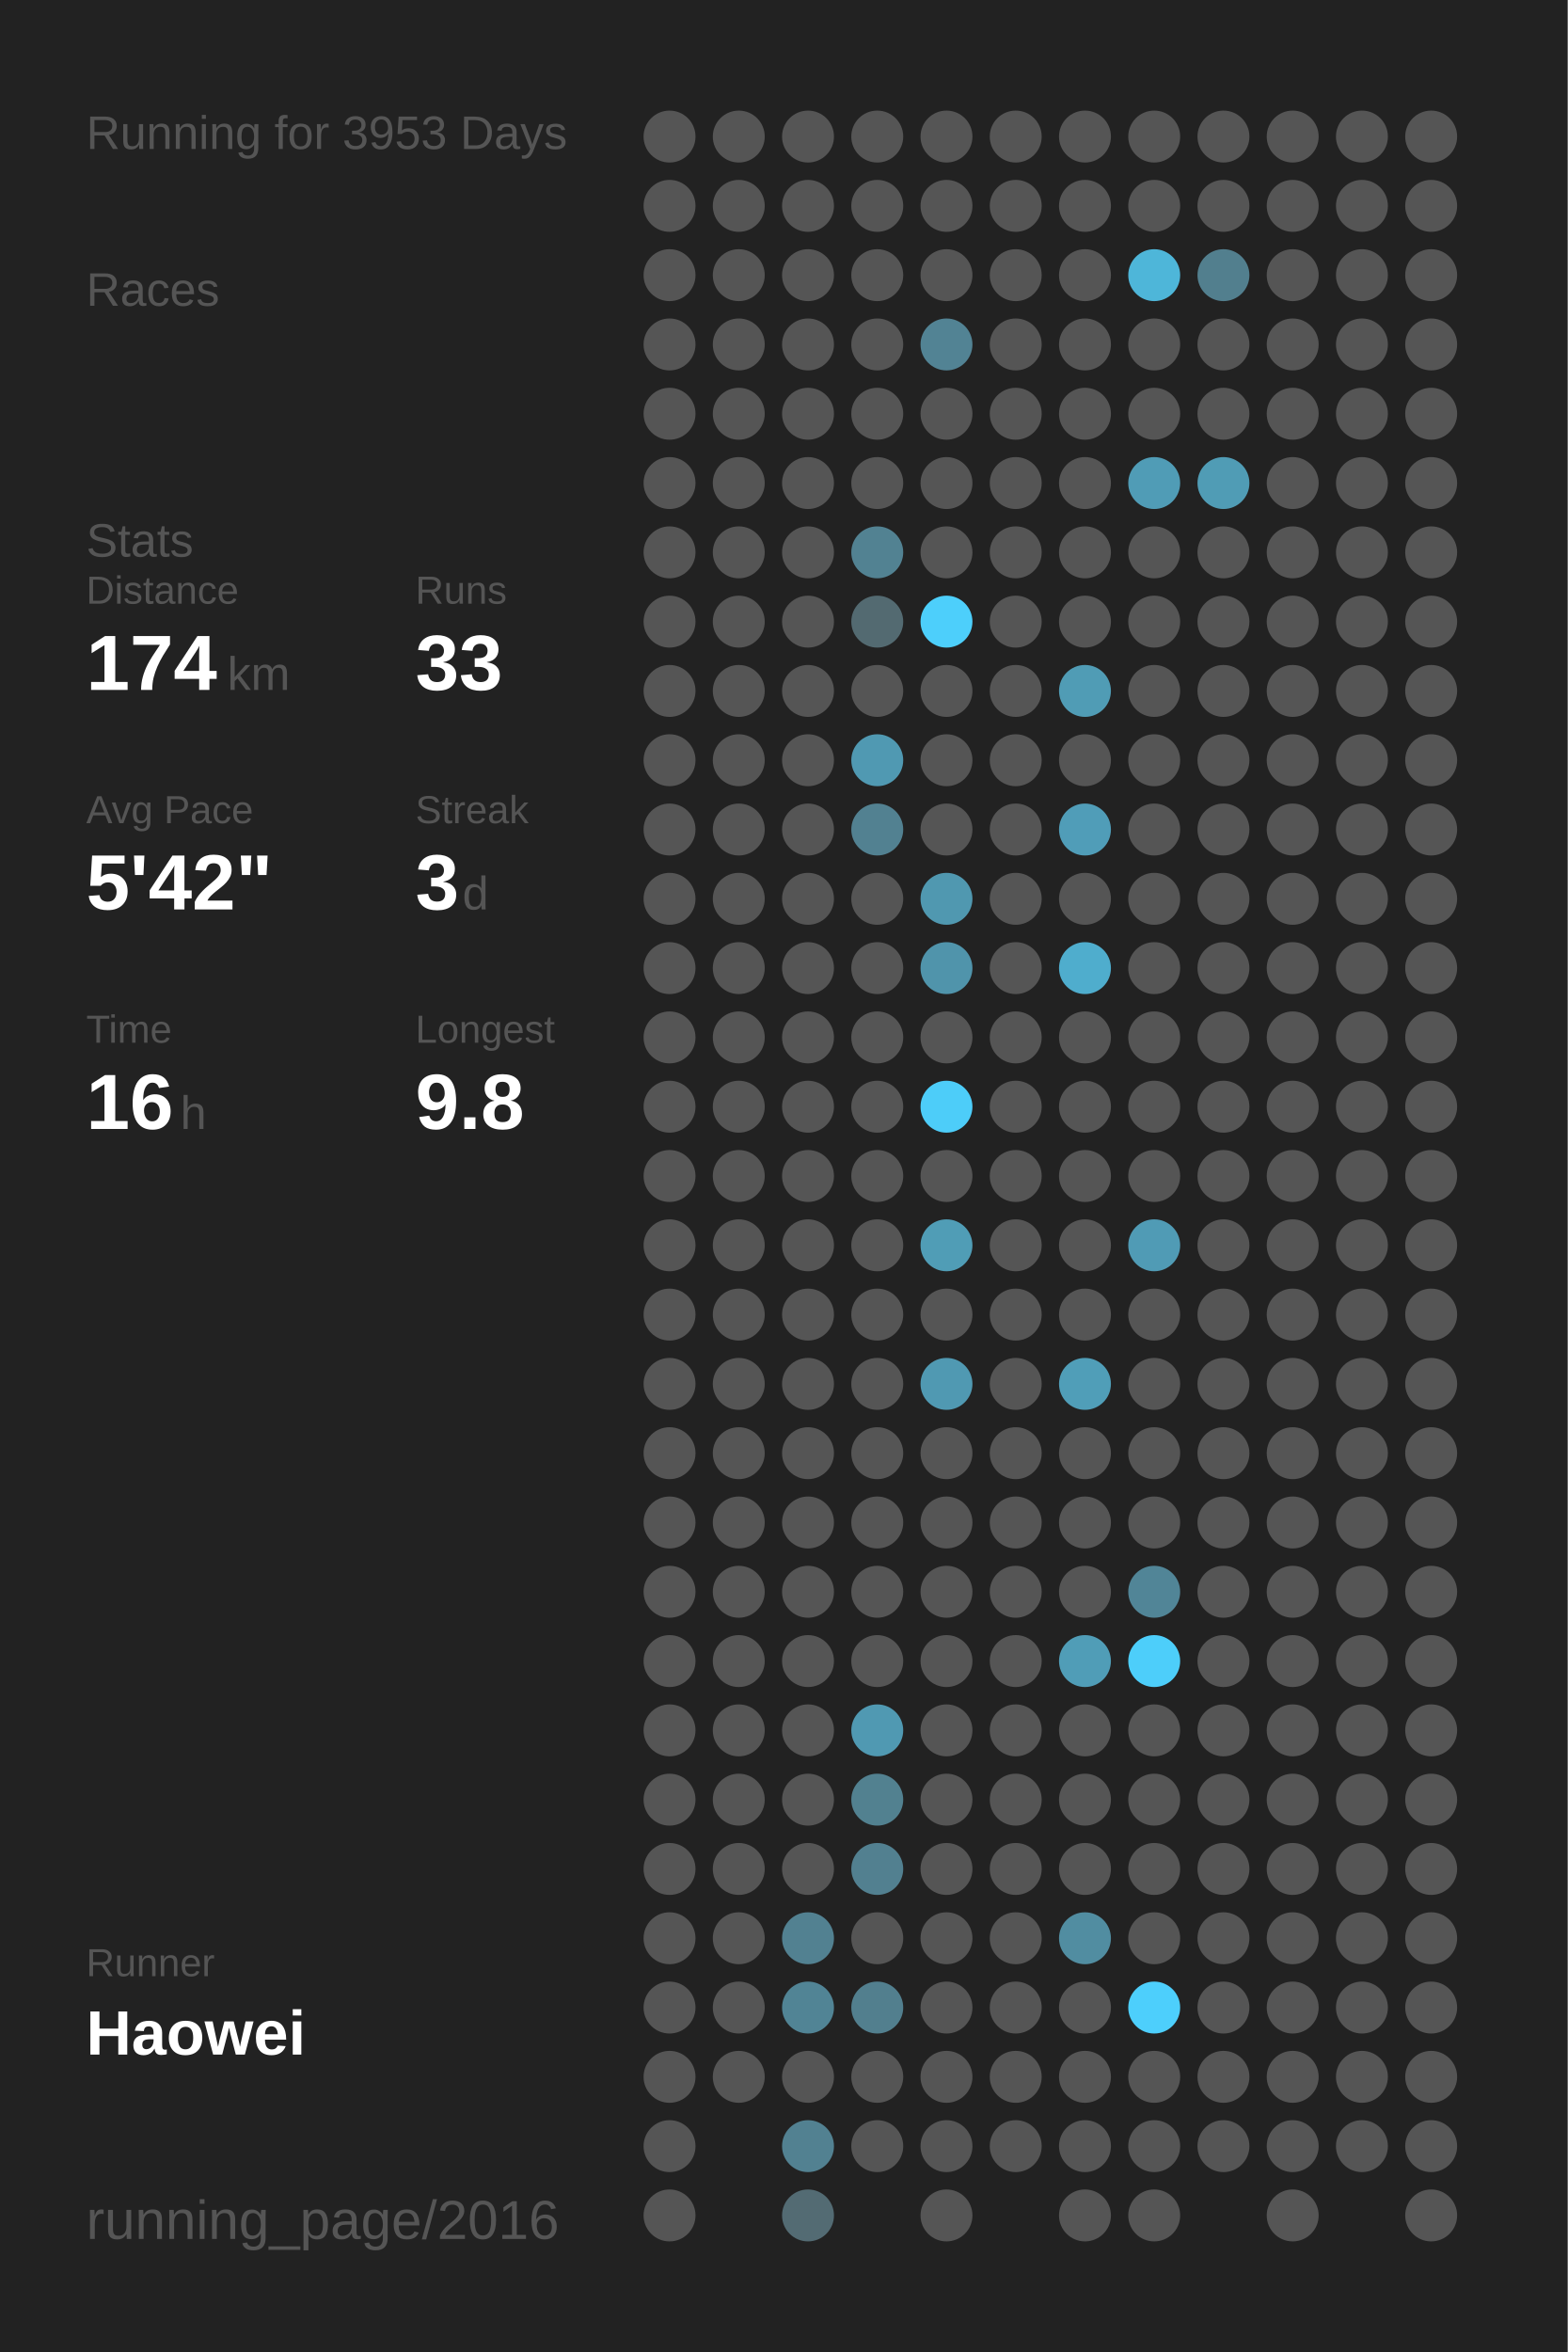
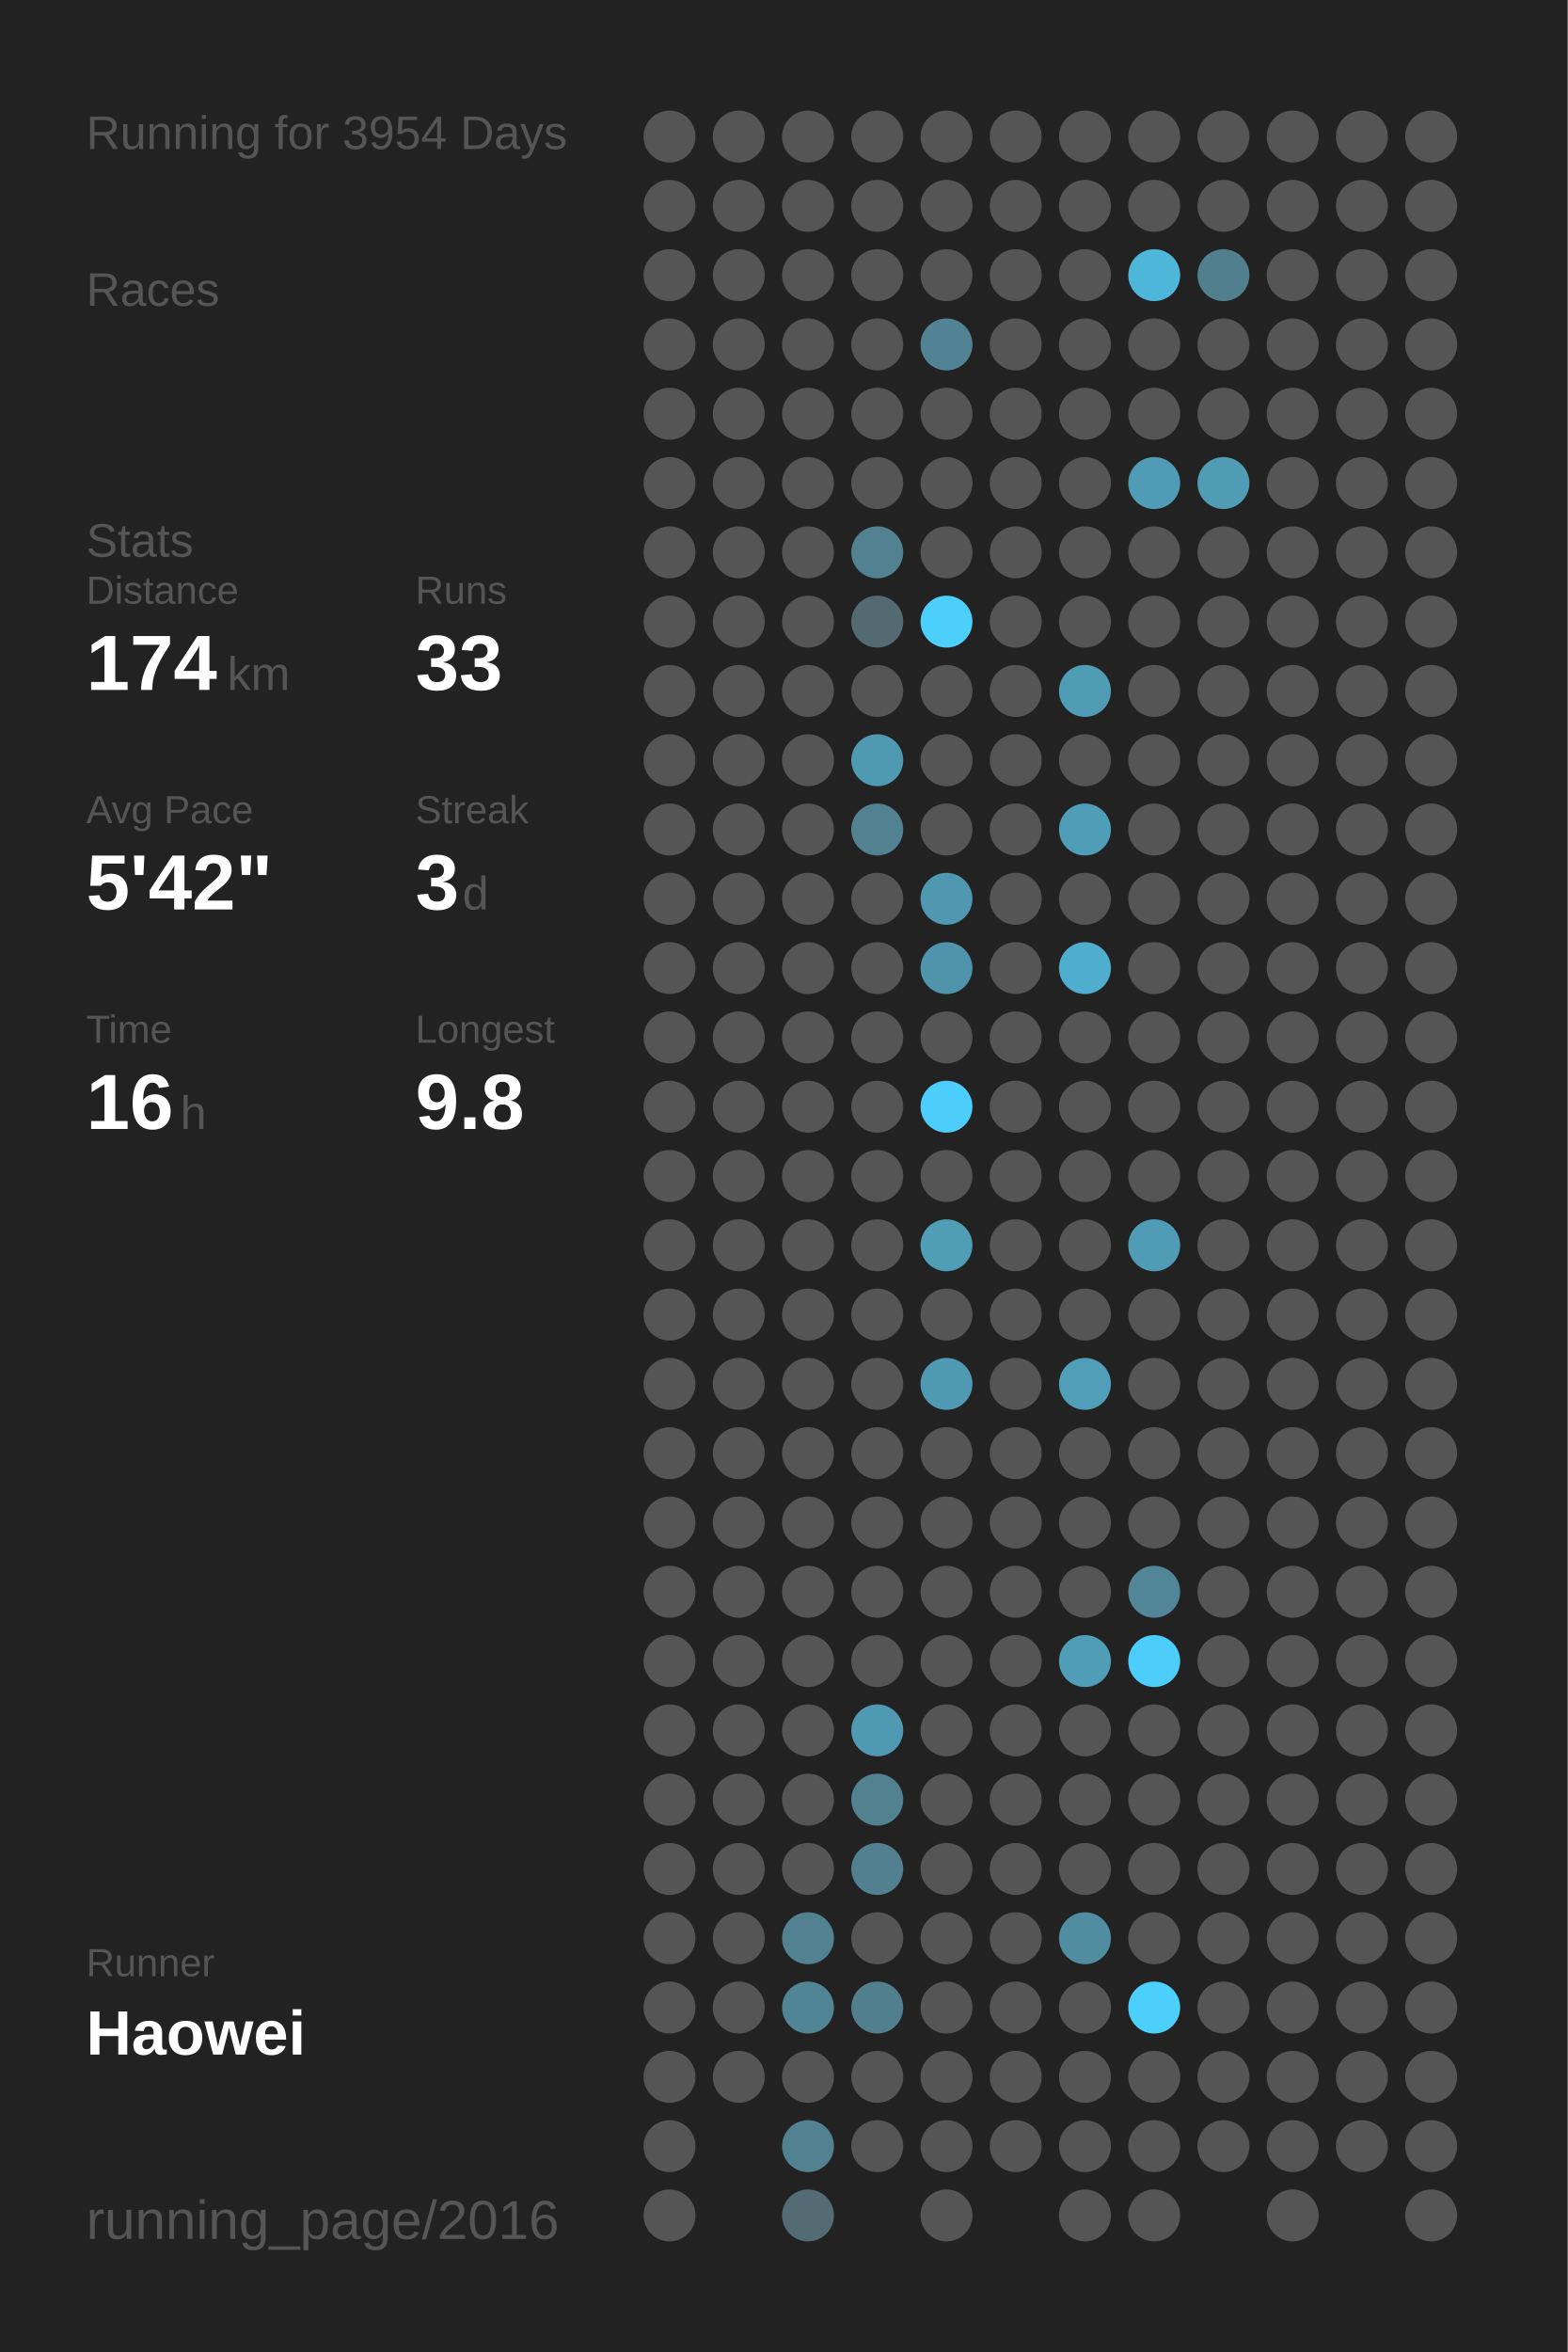
<svg xmlns="http://www.w3.org/2000/svg" baseProfile="full" height="300mm" version="1.1" viewBox="0,0,200,300" width="200mm">
  <defs />
  <rect fill="#222222" height="300" width="200" x="0" y="0" />
-   <text fill="#555555" style="font-size:6px; font-family:Arial;" x="11" y="19">Running for 3953 Days</text>
+   <text fill="#555555" style="font-size:6px; font-family:Arial;" x="11" y="19">Running for 3954 Days</text>
  <text fill="#555555" style="font-size:6px; font-family:Arial;" x="11" y="39">Races</text>
  <text fill="#555555" style="font-size:6px; font-family:Arial;" x="11" y="71">Stats</text>
  <text fill="#555555" style="font-size:5px; font-family:Arial;" x="11" y="77">Distance</text>
  <text fill="#FFFFFF" style="font-size:10px; font-family:Arial; font-weight:bold;" x="11" y="88">174</text>
  <text fill="#555555" style="font-size:6px; font-family:Arial;" x="29" y="88">km</text>
  <text fill="#555555" style="font-size:5px; font-family:Arial;" x="53" y="77">Runs</text>
  <text fill="#FFFFFF" style="font-size:10px; font-family:Arial; font-weight:bold;" x="53" y="88">33</text>
  <text fill="#555555" style="font-size:5px; font-family:Arial;" x="11" y="105">Avg Pace</text>
  <text fill="#FFFFFF" style="font-size:10px; font-family:Arial; font-weight:bold;" x="11" y="116">5'42"</text>
  <text fill="#555555" style="font-size:5px; font-family:Arial;" x="53" y="105">Streak</text>
  <text fill="#FFFFFF" style="font-size:10px; font-family:Arial; font-weight:bold;" x="53" y="116">3</text>
  <text fill="#555555" style="font-size:6px; font-family:Arial;" x="59" y="116">d</text>
  <text fill="#555555" style="font-size:5px; font-family:Arial;" x="11" y="133">Time</text>
  <text fill="#FFFFFF" style="font-size:10px; font-family:Arial; font-weight:bold;" x="11" y="144">16</text>
  <text fill="#555555" style="font-size:6px; font-family:Arial;" x="23" y="144">h</text>
  <text fill="#555555" style="font-size:5px; font-family:Arial;" x="53" y="133">Longest</text>
  <text fill="#FFFFFF" style="font-size:10px; font-family:Arial; font-weight:bold;" x="53" y="144">9.8</text>
  <text fill="#555555" style="font-size:5px; font-family:Arial;" x="11" y="252.065">Runner</text>
  <text fill="#FFFFFF" style="font-size:8px; font-family:Arial; font-weight:bold;" x="11" y="262.065">Haowei</text>
  <text fill="#555555" style="font-size:7px; font-family:Arial;" x="11" y="285.581">running_page/2016</text>
  <circle cx="85.417" cy="17.419" fill="#555555" r="3.312" />
  <circle cx="85.417" cy="26.258" fill="#555555" r="3.312" />
  <circle cx="85.417" cy="35.097" fill="#555555" r="3.312" />
  <circle cx="85.417" cy="43.935" fill="#555555" r="3.312" />
  <circle cx="85.417" cy="52.774" fill="#555555" r="3.312" />
  <circle cx="85.417" cy="61.613" fill="#555555" r="3.312" />
  <circle cx="85.417" cy="70.452" fill="#555555" r="3.312" />
  <circle cx="85.417" cy="79.29" fill="#555555" r="3.312" />
  <circle cx="85.417" cy="88.129" fill="#555555" r="3.312" />
  <circle cx="85.417" cy="96.968" fill="#555555" r="3.312" />
  <circle cx="85.417" cy="105.806" fill="#555555" r="3.312" />
  <circle cx="85.417" cy="114.645" fill="#555555" r="3.312" />
  <circle cx="85.417" cy="123.484" fill="#555555" r="3.312" />
  <circle cx="85.417" cy="132.323" fill="#555555" r="3.312" />
  <circle cx="85.417" cy="141.161" fill="#555555" r="3.312" />
  <circle cx="85.417" cy="150" fill="#555555" r="3.312" />
  <circle cx="85.417" cy="158.839" fill="#555555" r="3.312" />
  <circle cx="85.417" cy="167.677" fill="#555555" r="3.312" />
  <circle cx="85.417" cy="176.516" fill="#555555" r="3.312" />
  <circle cx="85.417" cy="185.355" fill="#555555" r="3.312" />
  <circle cx="85.417" cy="194.194" fill="#555555" r="3.312" />
  <circle cx="85.417" cy="203.032" fill="#555555" r="3.312" />
  <circle cx="85.417" cy="211.871" fill="#555555" r="3.312" />
  <circle cx="85.417" cy="220.71" fill="#555555" r="3.312" />
  <circle cx="85.417" cy="229.548" fill="#555555" r="3.312" />
  <circle cx="85.417" cy="238.387" fill="#555555" r="3.312" />
  <circle cx="85.417" cy="247.226" fill="#555555" r="3.312" />
  <circle cx="85.417" cy="256.065" fill="#555555" r="3.312" />
  <circle cx="85.417" cy="264.903" fill="#555555" r="3.312" />
  <circle cx="85.417" cy="273.742" fill="#555555" r="3.312" />
  <circle cx="85.417" cy="282.581" fill="#555555" r="3.312" />
  <circle cx="94.25" cy="17.419" fill="#555555" r="3.312" />
  <circle cx="94.25" cy="26.258" fill="#555555" r="3.312" />
  <circle cx="94.25" cy="35.097" fill="#555555" r="3.312" />
  <circle cx="94.25" cy="43.935" fill="#555555" r="3.312" />
  <circle cx="94.25" cy="52.774" fill="#555555" r="3.312" />
  <circle cx="94.25" cy="61.613" fill="#555555" r="3.312" />
  <circle cx="94.25" cy="70.452" fill="#555555" r="3.312" />
  <circle cx="94.25" cy="79.29" fill="#555555" r="3.312" />
  <circle cx="94.25" cy="88.129" fill="#555555" r="3.312" />
  <circle cx="94.25" cy="96.968" fill="#555555" r="3.312" />
  <circle cx="94.25" cy="105.806" fill="#555555" r="3.312" />
  <circle cx="94.25" cy="114.645" fill="#555555" r="3.312" />
  <circle cx="94.25" cy="123.484" fill="#555555" r="3.312" />
  <circle cx="94.25" cy="132.323" fill="#555555" r="3.312" />
  <circle cx="94.25" cy="141.161" fill="#555555" r="3.312" />
  <circle cx="94.25" cy="150" fill="#555555" r="3.312" />
  <circle cx="94.25" cy="158.839" fill="#555555" r="3.312" />
  <circle cx="94.25" cy="167.677" fill="#555555" r="3.312" />
  <circle cx="94.25" cy="176.516" fill="#555555" r="3.312" />
  <circle cx="94.25" cy="185.355" fill="#555555" r="3.312" />
  <circle cx="94.25" cy="194.194" fill="#555555" r="3.312" />
  <circle cx="94.25" cy="203.032" fill="#555555" r="3.312" />
  <circle cx="94.25" cy="211.871" fill="#555555" r="3.312" />
  <circle cx="94.25" cy="220.71" fill="#555555" r="3.312" />
  <circle cx="94.25" cy="229.548" fill="#555555" r="3.312" />
  <circle cx="94.25" cy="238.387" fill="#555555" r="3.312" />
  <circle cx="94.25" cy="247.226" fill="#555555" r="3.312" />
  <circle cx="94.25" cy="256.065" fill="#555555" r="3.312" />
  <circle cx="94.25" cy="264.903" fill="#555555" r="3.312" />
  <circle cx="103.083" cy="17.419" fill="#555555" r="3.312" />
  <circle cx="103.083" cy="26.258" fill="#555555" r="3.312" />
  <circle cx="103.083" cy="35.097" fill="#555555" r="3.312" />
  <circle cx="103.083" cy="43.935" fill="#555555" r="3.312" />
  <circle cx="103.083" cy="52.774" fill="#555555" r="3.312" />
  <circle cx="103.083" cy="61.613" fill="#555555" r="3.312" />
  <circle cx="103.083" cy="70.452" fill="#555555" r="3.312" />
  <circle cx="103.083" cy="79.29" fill="#555555" r="3.312" />
  <circle cx="103.083" cy="88.129" fill="#555555" r="3.312" />
  <circle cx="103.083" cy="96.968" fill="#555555" r="3.312" />
  <circle cx="103.083" cy="105.806" fill="#555555" r="3.312" />
  <circle cx="103.083" cy="114.645" fill="#555555" r="3.312" />
  <circle cx="103.083" cy="123.484" fill="#555555" r="3.312" />
  <circle cx="103.083" cy="132.323" fill="#555555" r="3.312" />
  <circle cx="103.083" cy="141.161" fill="#555555" r="3.312" />
  <circle cx="103.083" cy="150" fill="#555555" r="3.312" />
  <circle cx="103.083" cy="158.839" fill="#555555" r="3.312" />
  <circle cx="103.083" cy="167.677" fill="#555555" r="3.312" />
  <circle cx="103.083" cy="176.516" fill="#555555" r="3.312" />
  <circle cx="103.083" cy="185.355" fill="#555555" r="3.312" />
  <circle cx="103.083" cy="194.194" fill="#555555" r="3.312" />
  <circle cx="103.083" cy="203.032" fill="#555555" r="3.312" />
  <circle cx="103.083" cy="211.871" fill="#555555" r="3.312" />
  <circle cx="103.083" cy="220.71" fill="#555555" r="3.312" />
  <circle cx="103.083" cy="229.548" fill="#555555" r="3.312" />
  <circle cx="103.083" cy="238.387" fill="#555555" r="3.312" />
  <circle cx="103.083" cy="247.226" fill="#528191" r="3.312" />
  <circle cx="103.083" cy="256.065" fill="#518495" r="3.312" />
  <circle cx="103.083" cy="264.903" fill="#555555" r="3.312" />
  <circle cx="103.083" cy="273.742" fill="#528191" r="3.312" />
  <circle cx="103.083" cy="282.581" fill="#536b73" r="3.312" />
  <circle cx="111.917" cy="17.419" fill="#555555" r="3.312" />
  <circle cx="111.917" cy="26.258" fill="#555555" r="3.312" />
  <circle cx="111.917" cy="35.097" fill="#555555" r="3.312" />
  <circle cx="111.917" cy="43.935" fill="#555555" r="3.312" />
  <circle cx="111.917" cy="52.774" fill="#555555" r="3.312" />
  <circle cx="111.917" cy="61.613" fill="#555555" r="3.312" />
  <circle cx="111.917" cy="70.452" fill="#528292" r="3.312" />
  <circle cx="111.917" cy="79.29" fill="#536a71" r="3.312" />
  <circle cx="111.917" cy="88.129" fill="#555555" r="3.312" />
  <circle cx="111.917" cy="96.968" fill="#5099b2" r="3.312" />
  <circle cx="111.917" cy="105.806" fill="#528191" r="3.312" />
  <circle cx="111.917" cy="114.645" fill="#555555" r="3.312" />
  <circle cx="111.917" cy="123.484" fill="#555555" r="3.312" />
  <circle cx="111.917" cy="132.323" fill="#555555" r="3.312" />
  <circle cx="111.917" cy="141.161" fill="#555555" r="3.312" />
  <circle cx="111.917" cy="150" fill="#555555" r="3.312" />
  <circle cx="111.917" cy="158.839" fill="#555555" r="3.312" />
  <circle cx="111.917" cy="167.677" fill="#555555" r="3.312" />
  <circle cx="111.917" cy="176.516" fill="#555555" r="3.312" />
  <circle cx="111.917" cy="185.355" fill="#555555" r="3.312" />
  <circle cx="111.917" cy="194.194" fill="#555555" r="3.312" />
  <circle cx="111.917" cy="203.032" fill="#555555" r="3.312" />
  <circle cx="111.917" cy="211.871" fill="#555555" r="3.312" />
  <circle cx="111.917" cy="220.71" fill="#5099b2" r="3.312" />
  <circle cx="111.917" cy="229.548" fill="#528190" r="3.312" />
  <circle cx="111.917" cy="238.387" fill="#528090" r="3.312" />
  <circle cx="111.917" cy="247.226" fill="#555555" r="3.312" />
  <circle cx="111.917" cy="256.065" fill="#527f8e" r="3.312" />
  <circle cx="111.917" cy="264.903" fill="#555555" r="3.312" />
  <circle cx="111.917" cy="273.742" fill="#555555" r="3.312" />
  <circle cx="120.75" cy="17.419" fill="#555555" r="3.312" />
  <circle cx="120.75" cy="26.258" fill="#555555" r="3.312" />
  <circle cx="120.75" cy="35.097" fill="#555555" r="3.312" />
  <circle cx="120.75" cy="43.935" fill="#528394" r="3.312" />
  <circle cx="120.75" cy="52.774" fill="#555555" r="3.312" />
  <circle cx="120.75" cy="61.613" fill="#555555" r="3.312" />
  <circle cx="120.75" cy="70.452" fill="#555555" r="3.312" />
  <circle cx="120.75" cy="79.29" fill="#4dcffb" r="3.312" />
  <circle cx="120.75" cy="88.129" fill="#555555" r="3.312" />
  <circle cx="120.75" cy="96.968" fill="#555555" r="3.312" />
  <circle cx="120.75" cy="105.806" fill="#555555" r="3.312" />
  <circle cx="120.75" cy="114.645" fill="#5098b0" r="3.312" />
  <circle cx="120.75" cy="123.484" fill="#5094ab" r="3.312" />
  <circle cx="120.75" cy="132.323" fill="#555555" r="3.312" />
  <circle cx="120.75" cy="141.161" fill="#4dcdf9" r="3.312" />
  <circle cx="120.75" cy="150" fill="#555555" r="3.312" />
  <circle cx="120.75" cy="158.839" fill="#509db6" r="3.312" />
  <circle cx="120.75" cy="167.677" fill="#555555" r="3.312" />
  <circle cx="120.75" cy="176.516" fill="#5099b2" r="3.312" />
  <circle cx="120.75" cy="185.355" fill="#555555" r="3.312" />
  <circle cx="120.75" cy="194.194" fill="#555555" r="3.312" />
  <circle cx="120.75" cy="203.032" fill="#555555" r="3.312" />
  <circle cx="120.75" cy="211.871" fill="#555555" r="3.312" />
  <circle cx="120.75" cy="220.71" fill="#555555" r="3.312" />
  <circle cx="120.75" cy="229.548" fill="#555555" r="3.312" />
  <circle cx="120.75" cy="238.387" fill="#555555" r="3.312" />
  <circle cx="120.75" cy="247.226" fill="#555555" r="3.312" />
  <circle cx="120.75" cy="256.065" fill="#555555" r="3.312" />
  <circle cx="120.75" cy="264.903" fill="#555555" r="3.312" />
  <circle cx="120.75" cy="273.742" fill="#555555" r="3.312" />
  <circle cx="120.75" cy="282.581" fill="#555555" r="3.312" />
  <circle cx="129.583" cy="17.419" fill="#555555" r="3.312" />
  <circle cx="129.583" cy="26.258" fill="#555555" r="3.312" />
  <circle cx="129.583" cy="35.097" fill="#555555" r="3.312" />
  <circle cx="129.583" cy="43.935" fill="#555555" r="3.312" />
  <circle cx="129.583" cy="52.774" fill="#555555" r="3.312" />
  <circle cx="129.583" cy="61.613" fill="#555555" r="3.312" />
  <circle cx="129.583" cy="70.452" fill="#555555" r="3.312" />
  <circle cx="129.583" cy="79.29" fill="#555555" r="3.312" />
  <circle cx="129.583" cy="88.129" fill="#555555" r="3.312" />
  <circle cx="129.583" cy="96.968" fill="#555555" r="3.312" />
  <circle cx="129.583" cy="105.806" fill="#555555" r="3.312" />
  <circle cx="129.583" cy="114.645" fill="#555555" r="3.312" />
  <circle cx="129.583" cy="123.484" fill="#555555" r="3.312" />
  <circle cx="129.583" cy="132.323" fill="#555555" r="3.312" />
  <circle cx="129.583" cy="141.161" fill="#555555" r="3.312" />
  <circle cx="129.583" cy="150" fill="#555555" r="3.312" />
  <circle cx="129.583" cy="158.839" fill="#555555" r="3.312" />
  <circle cx="129.583" cy="167.677" fill="#555555" r="3.312" />
  <circle cx="129.583" cy="176.516" fill="#555555" r="3.312" />
  <circle cx="129.583" cy="185.355" fill="#555555" r="3.312" />
  <circle cx="129.583" cy="194.194" fill="#555555" r="3.312" />
  <circle cx="129.583" cy="203.032" fill="#555555" r="3.312" />
  <circle cx="129.583" cy="211.871" fill="#555555" r="3.312" />
  <circle cx="129.583" cy="220.71" fill="#555555" r="3.312" />
  <circle cx="129.583" cy="229.548" fill="#555555" r="3.312" />
  <circle cx="129.583" cy="238.387" fill="#555555" r="3.312" />
  <circle cx="129.583" cy="247.226" fill="#555555" r="3.312" />
  <circle cx="129.583" cy="256.065" fill="#555555" r="3.312" />
  <circle cx="129.583" cy="264.903" fill="#555555" r="3.312" />
  <circle cx="129.583" cy="273.742" fill="#555555" r="3.312" />
  <circle cx="138.417" cy="17.419" fill="#555555" r="3.312" />
  <circle cx="138.417" cy="26.258" fill="#555555" r="3.312" />
  <circle cx="138.417" cy="35.097" fill="#555555" r="3.312" />
  <circle cx="138.417" cy="43.935" fill="#555555" r="3.312" />
  <circle cx="138.417" cy="52.774" fill="#555555" r="3.312" />
  <circle cx="138.417" cy="61.613" fill="#555555" r="3.312" />
  <circle cx="138.417" cy="70.452" fill="#555555" r="3.312" />
  <circle cx="138.417" cy="79.29" fill="#555555" r="3.312" />
  <circle cx="138.417" cy="88.129" fill="#509cb5" r="3.312" />
  <circle cx="138.417" cy="96.968" fill="#555555" r="3.312" />
  <circle cx="138.417" cy="105.806" fill="#509db8" r="3.312" />
  <circle cx="138.417" cy="114.645" fill="#555555" r="3.312" />
  <circle cx="138.417" cy="123.484" fill="#4fadcd" r="3.312" />
  <circle cx="138.417" cy="132.323" fill="#555555" r="3.312" />
  <circle cx="138.417" cy="141.161" fill="#555555" r="3.312" />
  <circle cx="138.417" cy="150" fill="#555555" r="3.312" />
  <circle cx="138.417" cy="158.839" fill="#555555" r="3.312" />
  <circle cx="138.417" cy="167.677" fill="#555555" r="3.312" />
  <circle cx="138.417" cy="176.516" fill="#509eb8" r="3.312" />
  <circle cx="138.417" cy="185.355" fill="#555555" r="3.312" />
  <circle cx="138.417" cy="194.194" fill="#555555" r="3.312" />
  <circle cx="138.417" cy="203.032" fill="#555555" r="3.312" />
  <circle cx="138.417" cy="211.871" fill="#509db7" r="3.312" />
  <circle cx="138.417" cy="220.71" fill="#555555" r="3.312" />
  <circle cx="138.417" cy="229.548" fill="#555555" r="3.312" />
  <circle cx="138.417" cy="238.387" fill="#555555" r="3.312" />
  <circle cx="138.417" cy="247.226" fill="#518da1" r="3.312" />
  <circle cx="138.417" cy="256.065" fill="#555555" r="3.312" />
  <circle cx="138.417" cy="264.903" fill="#555555" r="3.312" />
  <circle cx="138.417" cy="273.742" fill="#555555" r="3.312" />
  <circle cx="138.417" cy="282.581" fill="#555555" r="3.312" />
  <circle cx="147.25" cy="17.419" fill="#555555" r="3.312" />
  <circle cx="147.25" cy="26.258" fill="#555555" r="3.312" />
  <circle cx="147.25" cy="35.097" fill="#4eb6d9" r="3.312" />
  <circle cx="147.25" cy="43.935" fill="#555555" r="3.312" />
  <circle cx="147.25" cy="52.774" fill="#555555" r="3.312" />
  <circle cx="147.25" cy="61.613" fill="#509cb6" r="3.312" />
  <circle cx="147.25" cy="70.452" fill="#555555" r="3.312" />
  <circle cx="147.25" cy="79.29" fill="#555555" r="3.312" />
  <circle cx="147.25" cy="88.129" fill="#555555" r="3.312" />
  <circle cx="147.25" cy="96.968" fill="#555555" r="3.312" />
  <circle cx="147.25" cy="105.806" fill="#555555" r="3.312" />
  <circle cx="147.25" cy="114.645" fill="#555555" r="3.312" />
  <circle cx="147.25" cy="123.484" fill="#555555" r="3.312" />
  <circle cx="147.25" cy="132.323" fill="#555555" r="3.312" />
  <circle cx="147.25" cy="141.161" fill="#555555" r="3.312" />
  <circle cx="147.25" cy="150" fill="#555555" r="3.312" />
  <circle cx="147.25" cy="158.839" fill="#509bb5" r="3.312" />
  <circle cx="147.25" cy="167.677" fill="#555555" r="3.312" />
  <circle cx="147.25" cy="176.516" fill="#555555" r="3.312" />
  <circle cx="147.25" cy="185.355" fill="#555555" r="3.312" />
  <circle cx="147.25" cy="194.194" fill="#555555" r="3.312" />
  <circle cx="147.25" cy="203.032" fill="#518597" r="3.312" />
  <circle cx="147.25" cy="211.871" fill="#4dcefa" r="3.312" />
  <circle cx="147.25" cy="220.71" fill="#555555" r="3.312" />
  <circle cx="147.25" cy="229.548" fill="#555555" r="3.312" />
  <circle cx="147.25" cy="238.387" fill="#555555" r="3.312" />
  <circle cx="147.25" cy="247.226" fill="#555555" r="3.312" />
  <circle cx="147.25" cy="256.065" fill="#4dcffc" r="3.312" />
  <circle cx="147.25" cy="264.903" fill="#555555" r="3.312" />
  <circle cx="147.25" cy="273.742" fill="#555555" r="3.312" />
  <circle cx="147.25" cy="282.581" fill="#555555" r="3.312" />
  <circle cx="156.083" cy="17.419" fill="#555555" r="3.312" />
  <circle cx="156.083" cy="26.258" fill="#555555" r="3.312" />
  <circle cx="156.083" cy="35.097" fill="#527f8e" r="3.312" />
  <circle cx="156.083" cy="43.935" fill="#555555" r="3.312" />
  <circle cx="156.083" cy="52.774" fill="#555555" r="3.312" />
  <circle cx="156.083" cy="61.613" fill="#509cb5" r="3.312" />
  <circle cx="156.083" cy="70.452" fill="#555555" r="3.312" />
  <circle cx="156.083" cy="79.29" fill="#555555" r="3.312" />
  <circle cx="156.083" cy="88.129" fill="#555555" r="3.312" />
  <circle cx="156.083" cy="96.968" fill="#555555" r="3.312" />
  <circle cx="156.083" cy="105.806" fill="#555555" r="3.312" />
  <circle cx="156.083" cy="114.645" fill="#555555" r="3.312" />
  <circle cx="156.083" cy="123.484" fill="#555555" r="3.312" />
  <circle cx="156.083" cy="132.323" fill="#555555" r="3.312" />
  <circle cx="156.083" cy="141.161" fill="#555555" r="3.312" />
  <circle cx="156.083" cy="150" fill="#555555" r="3.312" />
  <circle cx="156.083" cy="158.839" fill="#555555" r="3.312" />
  <circle cx="156.083" cy="167.677" fill="#555555" r="3.312" />
  <circle cx="156.083" cy="176.516" fill="#555555" r="3.312" />
  <circle cx="156.083" cy="185.355" fill="#555555" r="3.312" />
  <circle cx="156.083" cy="194.194" fill="#555555" r="3.312" />
  <circle cx="156.083" cy="203.032" fill="#555555" r="3.312" />
  <circle cx="156.083" cy="211.871" fill="#555555" r="3.312" />
  <circle cx="156.083" cy="220.71" fill="#555555" r="3.312" />
  <circle cx="156.083" cy="229.548" fill="#555555" r="3.312" />
  <circle cx="156.083" cy="238.387" fill="#555555" r="3.312" />
  <circle cx="156.083" cy="247.226" fill="#555555" r="3.312" />
  <circle cx="156.083" cy="256.065" fill="#555555" r="3.312" />
  <circle cx="156.083" cy="264.903" fill="#555555" r="3.312" />
  <circle cx="156.083" cy="273.742" fill="#555555" r="3.312" />
  <circle cx="164.917" cy="17.419" fill="#555555" r="3.312" />
  <circle cx="164.917" cy="26.258" fill="#555555" r="3.312" />
  <circle cx="164.917" cy="35.097" fill="#555555" r="3.312" />
  <circle cx="164.917" cy="43.935" fill="#555555" r="3.312" />
  <circle cx="164.917" cy="52.774" fill="#555555" r="3.312" />
  <circle cx="164.917" cy="61.613" fill="#555555" r="3.312" />
  <circle cx="164.917" cy="70.452" fill="#555555" r="3.312" />
  <circle cx="164.917" cy="79.29" fill="#555555" r="3.312" />
  <circle cx="164.917" cy="88.129" fill="#555555" r="3.312" />
  <circle cx="164.917" cy="96.968" fill="#555555" r="3.312" />
  <circle cx="164.917" cy="105.806" fill="#555555" r="3.312" />
  <circle cx="164.917" cy="114.645" fill="#555555" r="3.312" />
  <circle cx="164.917" cy="123.484" fill="#555555" r="3.312" />
  <circle cx="164.917" cy="132.323" fill="#555555" r="3.312" />
  <circle cx="164.917" cy="141.161" fill="#555555" r="3.312" />
  <circle cx="164.917" cy="150" fill="#555555" r="3.312" />
  <circle cx="164.917" cy="158.839" fill="#555555" r="3.312" />
  <circle cx="164.917" cy="167.677" fill="#555555" r="3.312" />
  <circle cx="164.917" cy="176.516" fill="#555555" r="3.312" />
  <circle cx="164.917" cy="185.355" fill="#555555" r="3.312" />
  <circle cx="164.917" cy="194.194" fill="#555555" r="3.312" />
  <circle cx="164.917" cy="203.032" fill="#555555" r="3.312" />
  <circle cx="164.917" cy="211.871" fill="#555555" r="3.312" />
  <circle cx="164.917" cy="220.71" fill="#555555" r="3.312" />
  <circle cx="164.917" cy="229.548" fill="#555555" r="3.312" />
  <circle cx="164.917" cy="238.387" fill="#555555" r="3.312" />
  <circle cx="164.917" cy="247.226" fill="#555555" r="3.312" />
  <circle cx="164.917" cy="256.065" fill="#555555" r="3.312" />
  <circle cx="164.917" cy="264.903" fill="#555555" r="3.312" />
  <circle cx="164.917" cy="273.742" fill="#555555" r="3.312" />
  <circle cx="164.917" cy="282.581" fill="#555555" r="3.312" />
  <circle cx="173.75" cy="17.419" fill="#555555" r="3.312" />
  <circle cx="173.75" cy="26.258" fill="#555555" r="3.312" />
  <circle cx="173.75" cy="35.097" fill="#555555" r="3.312" />
  <circle cx="173.75" cy="43.935" fill="#555555" r="3.312" />
  <circle cx="173.75" cy="52.774" fill="#555555" r="3.312" />
  <circle cx="173.75" cy="61.613" fill="#555555" r="3.312" />
  <circle cx="173.75" cy="70.452" fill="#555555" r="3.312" />
  <circle cx="173.75" cy="79.29" fill="#555555" r="3.312" />
  <circle cx="173.75" cy="88.129" fill="#555555" r="3.312" />
  <circle cx="173.75" cy="96.968" fill="#555555" r="3.312" />
  <circle cx="173.75" cy="105.806" fill="#555555" r="3.312" />
  <circle cx="173.75" cy="114.645" fill="#555555" r="3.312" />
  <circle cx="173.75" cy="123.484" fill="#555555" r="3.312" />
  <circle cx="173.75" cy="132.323" fill="#555555" r="3.312" />
  <circle cx="173.75" cy="141.161" fill="#555555" r="3.312" />
  <circle cx="173.75" cy="150" fill="#555555" r="3.312" />
  <circle cx="173.75" cy="158.839" fill="#555555" r="3.312" />
  <circle cx="173.75" cy="167.677" fill="#555555" r="3.312" />
  <circle cx="173.75" cy="176.516" fill="#555555" r="3.312" />
  <circle cx="173.75" cy="185.355" fill="#555555" r="3.312" />
  <circle cx="173.75" cy="194.194" fill="#555555" r="3.312" />
  <circle cx="173.75" cy="203.032" fill="#555555" r="3.312" />
  <circle cx="173.75" cy="211.871" fill="#555555" r="3.312" />
  <circle cx="173.75" cy="220.71" fill="#555555" r="3.312" />
  <circle cx="173.75" cy="229.548" fill="#555555" r="3.312" />
  <circle cx="173.75" cy="238.387" fill="#555555" r="3.312" />
  <circle cx="173.75" cy="247.226" fill="#555555" r="3.312" />
  <circle cx="173.75" cy="256.065" fill="#555555" r="3.312" />
  <circle cx="173.75" cy="264.903" fill="#555555" r="3.312" />
  <circle cx="173.75" cy="273.742" fill="#555555" r="3.312" />
  <circle cx="182.583" cy="17.419" fill="#555555" r="3.312" />
  <circle cx="182.583" cy="26.258" fill="#555555" r="3.312" />
  <circle cx="182.583" cy="35.097" fill="#555555" r="3.312" />
  <circle cx="182.583" cy="43.935" fill="#555555" r="3.312" />
  <circle cx="182.583" cy="52.774" fill="#555555" r="3.312" />
  <circle cx="182.583" cy="61.613" fill="#555555" r="3.312" />
  <circle cx="182.583" cy="70.452" fill="#555555" r="3.312" />
  <circle cx="182.583" cy="79.29" fill="#555555" r="3.312" />
  <circle cx="182.583" cy="88.129" fill="#555555" r="3.312" />
  <circle cx="182.583" cy="96.968" fill="#555555" r="3.312" />
  <circle cx="182.583" cy="105.806" fill="#555555" r="3.312" />
  <circle cx="182.583" cy="114.645" fill="#555555" r="3.312" />
  <circle cx="182.583" cy="123.484" fill="#555555" r="3.312" />
  <circle cx="182.583" cy="132.323" fill="#555555" r="3.312" />
  <circle cx="182.583" cy="141.161" fill="#555555" r="3.312" />
  <circle cx="182.583" cy="150" fill="#555555" r="3.312" />
  <circle cx="182.583" cy="158.839" fill="#555555" r="3.312" />
  <circle cx="182.583" cy="167.677" fill="#555555" r="3.312" />
  <circle cx="182.583" cy="176.516" fill="#555555" r="3.312" />
  <circle cx="182.583" cy="185.355" fill="#555555" r="3.312" />
  <circle cx="182.583" cy="194.194" fill="#555555" r="3.312" />
  <circle cx="182.583" cy="203.032" fill="#555555" r="3.312" />
  <circle cx="182.583" cy="211.871" fill="#555555" r="3.312" />
  <circle cx="182.583" cy="220.71" fill="#555555" r="3.312" />
  <circle cx="182.583" cy="229.548" fill="#555555" r="3.312" />
  <circle cx="182.583" cy="238.387" fill="#555555" r="3.312" />
  <circle cx="182.583" cy="247.226" fill="#555555" r="3.312" />
  <circle cx="182.583" cy="256.065" fill="#555555" r="3.312" />
  <circle cx="182.583" cy="264.903" fill="#555555" r="3.312" />
  <circle cx="182.583" cy="273.742" fill="#555555" r="3.312" />
  <circle cx="182.583" cy="282.581" fill="#555555" r="3.312" />
</svg>
